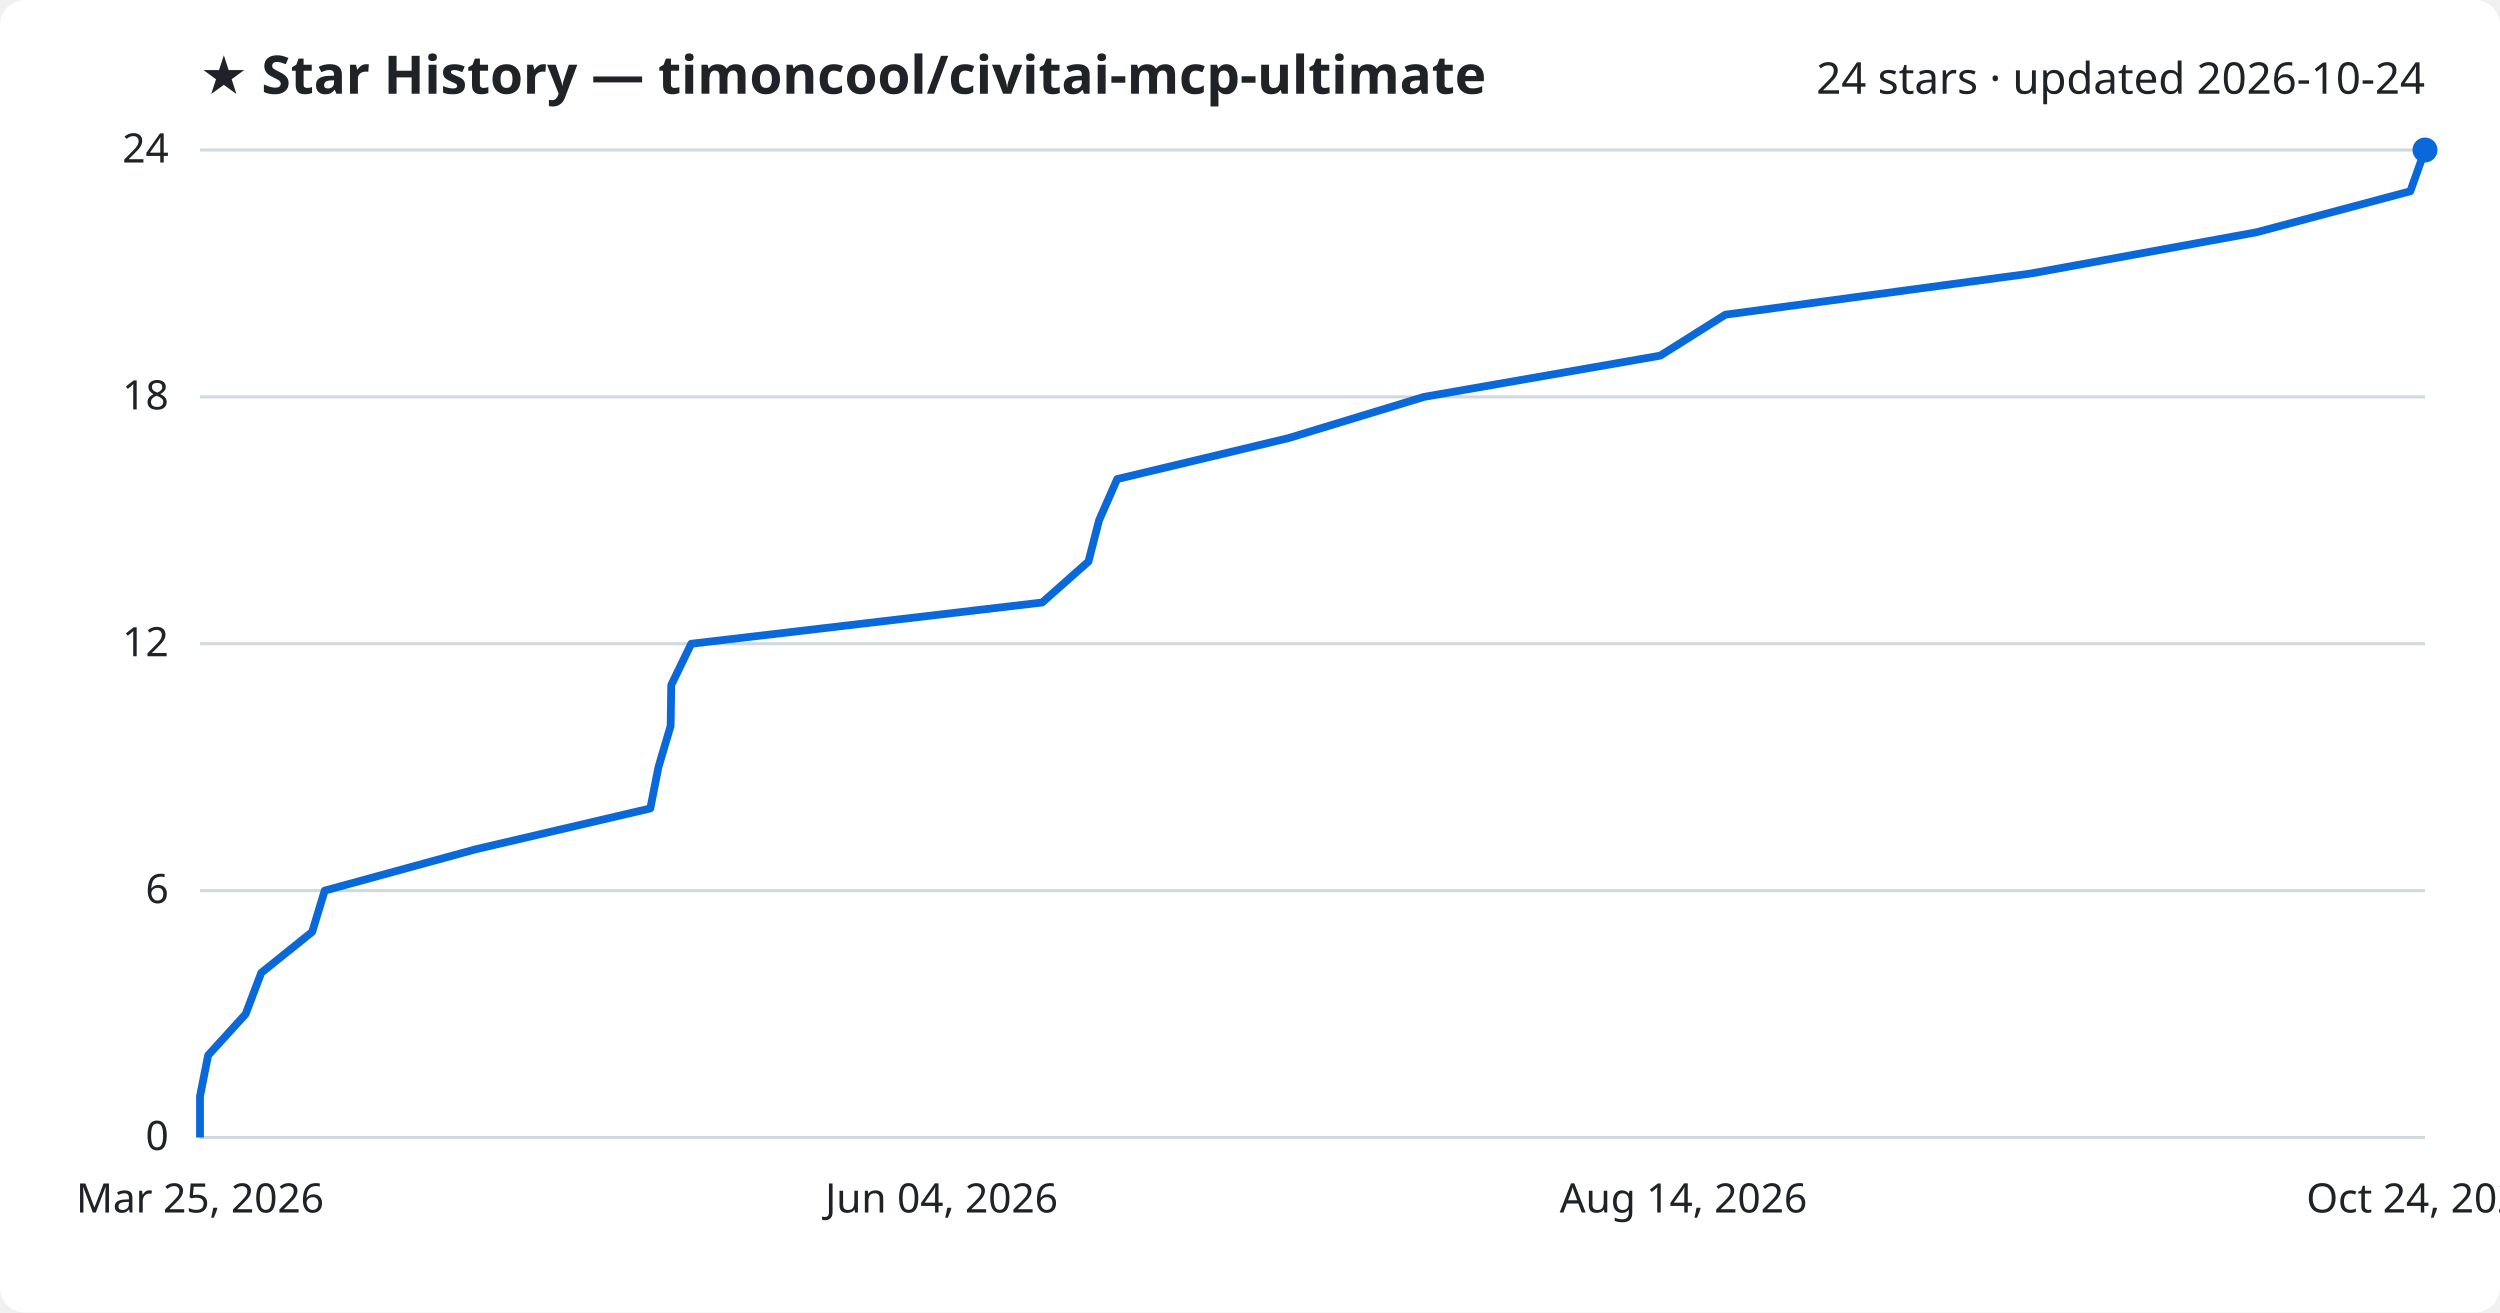
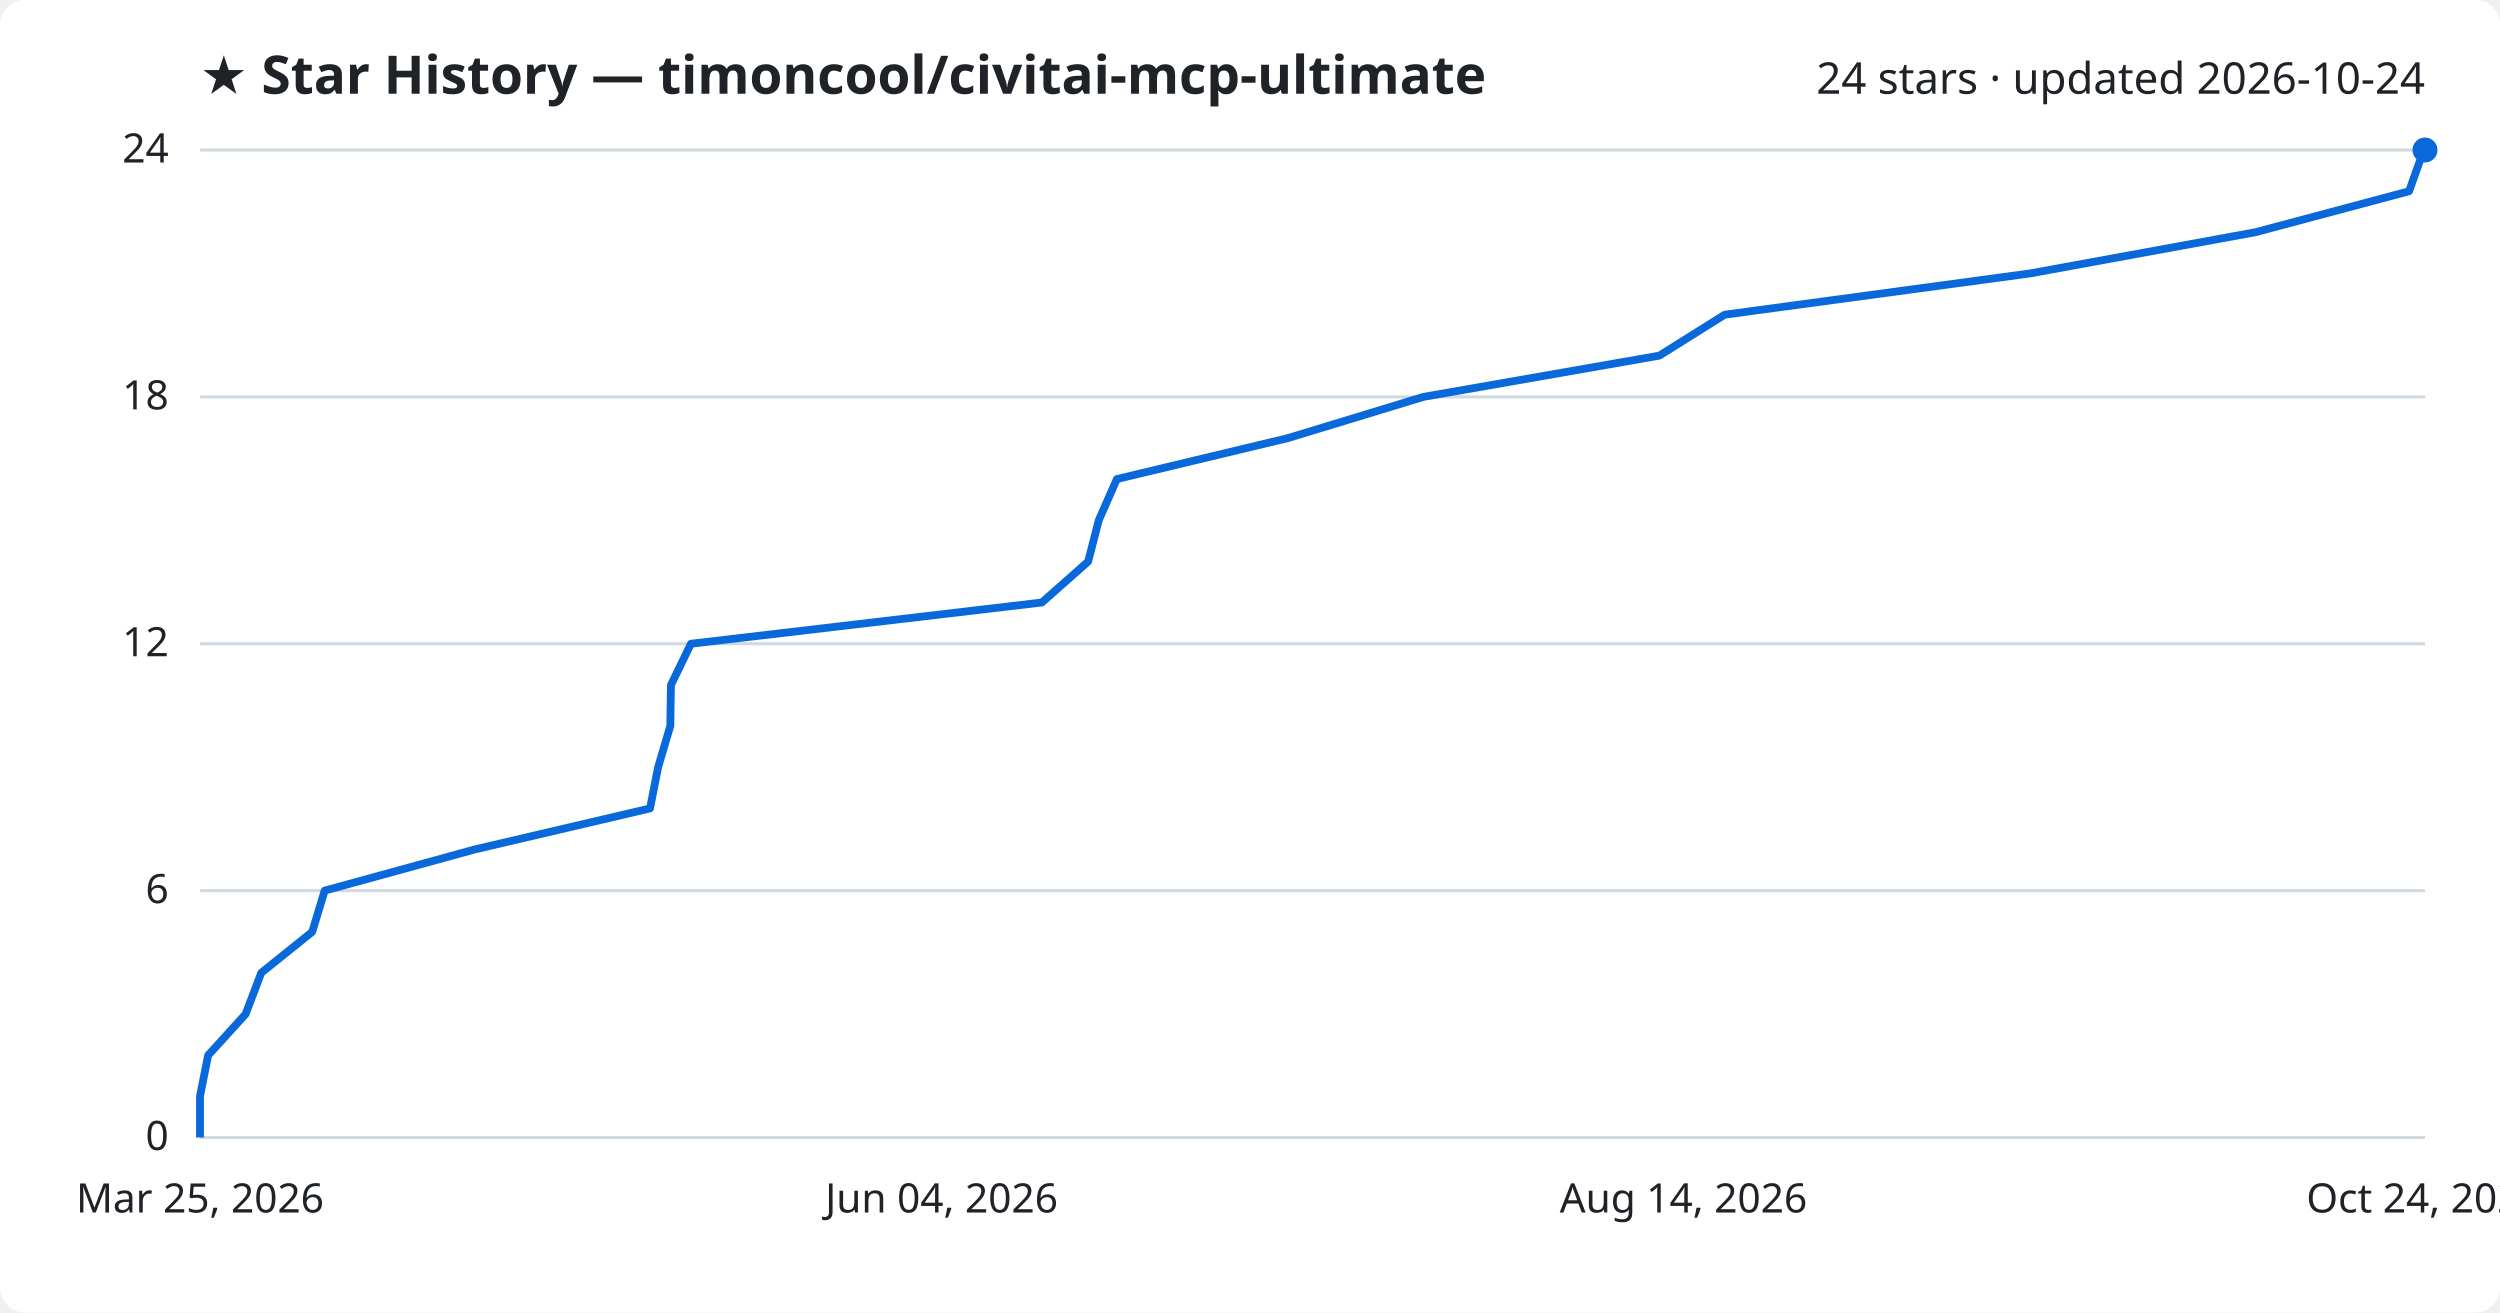
<svg xmlns="http://www.w3.org/2000/svg" viewBox="0 0 800 420" font-family="Segoe UI, sans-serif">
  <rect width="800" height="420" fill="#ffffff" rx="8" />
  <text x="64" y="30" fill="#1f2328" font-size="17" font-weight="700">★ Star History — timoncool/civitai-mcp-ultimate</text>
  <text x="776" y="30" fill="#1f2328" font-size="14" text-anchor="end">24 stars · updated 2026-10-24</text>
  <line x1="64" y1="364.0" x2="776" y2="364.0" stroke="#d1d9e0" stroke-width="1" />
  <text x="54" y="368.0" fill="#1f2328" font-size="13" text-anchor="end">0</text>
  <line x1="64" y1="285.0" x2="776" y2="285.0" stroke="#d1d9e0" stroke-width="1" />
  <text x="54" y="289.0" fill="#1f2328" font-size="13" text-anchor="end">6</text>
  <line x1="64" y1="206.0" x2="776" y2="206.0" stroke="#d1d9e0" stroke-width="1" />
  <text x="54" y="210.0" fill="#1f2328" font-size="13" text-anchor="end">12</text>
  <line x1="64" y1="127.0" x2="776" y2="127.0" stroke="#d1d9e0" stroke-width="1" />
  <text x="54" y="131.0" fill="#1f2328" font-size="13" text-anchor="end">18</text>
  <line x1="64" y1="48.0" x2="776" y2="48.0" stroke="#d1d9e0" stroke-width="1" />
  <text x="54" y="52.0" fill="#1f2328" font-size="13" text-anchor="end">24</text>
-   <path d="M64.0,364.0 L64.0,350.8 L66.6,337.7 L78.6,324.5 L83.6,311.3 L99.9,298.2 L103.9,285.0 L152.1,271.8 L208.1,258.7 L210.7,245.5 L214.6,232.3 L214.8,219.2 L221.2,206.0 L333.5,192.8 L348.3,179.7 L351.7,166.5 L357.5,153.3 L412.3,140.2 L455.7,127.0 L531.3,113.8 L552.1,100.7 L650.0,87.5 L722.2,74.3 L771.3,61.2 L776.0,48.0 L776.0,48.0" fill="none" stroke="#0969da" stroke-width="2.5" stroke-linejoin="round" />
+   <path d="M64.0,364.0 L64.0,350.8 L66.6,337.7 L78.6,324.5 L83.6,311.3 L99.9,298.2 L103.9,285.0 L152.0,271.8 L208.0,258.7 L210.6,245.5 L214.5,232.3 L214.7,219.2 L221.1,206.0 L333.4,192.8 L348.2,179.7 L351.6,166.5 L357.4,153.3 L412.1,140.2 L455.5,127.0 L531.0,113.8 L551.9,100.7 L649.6,87.5 L721.8,74.3 L770.9,61.2 L775.6,48.0 L776.0,48.0" fill="none" stroke="#0969da" stroke-width="2.5" stroke-linejoin="round" />
  <circle cx="776.0" cy="48.0" r="4" fill="#0969da" />
  <text x="64.0" y="388" fill="#1f2328" font-size="13" text-anchor="middle">Mar 25, 2026</text>
  <text x="301.3" y="388" fill="#1f2328" font-size="13" text-anchor="middle">Jun 04, 2026</text>
  <text x="538.7" y="388" fill="#1f2328" font-size="13" text-anchor="middle">Aug 14, 2026</text>
  <text x="776.0" y="388" fill="#1f2328" font-size="13" text-anchor="middle">Oct 24, 2026</text>
</svg>
